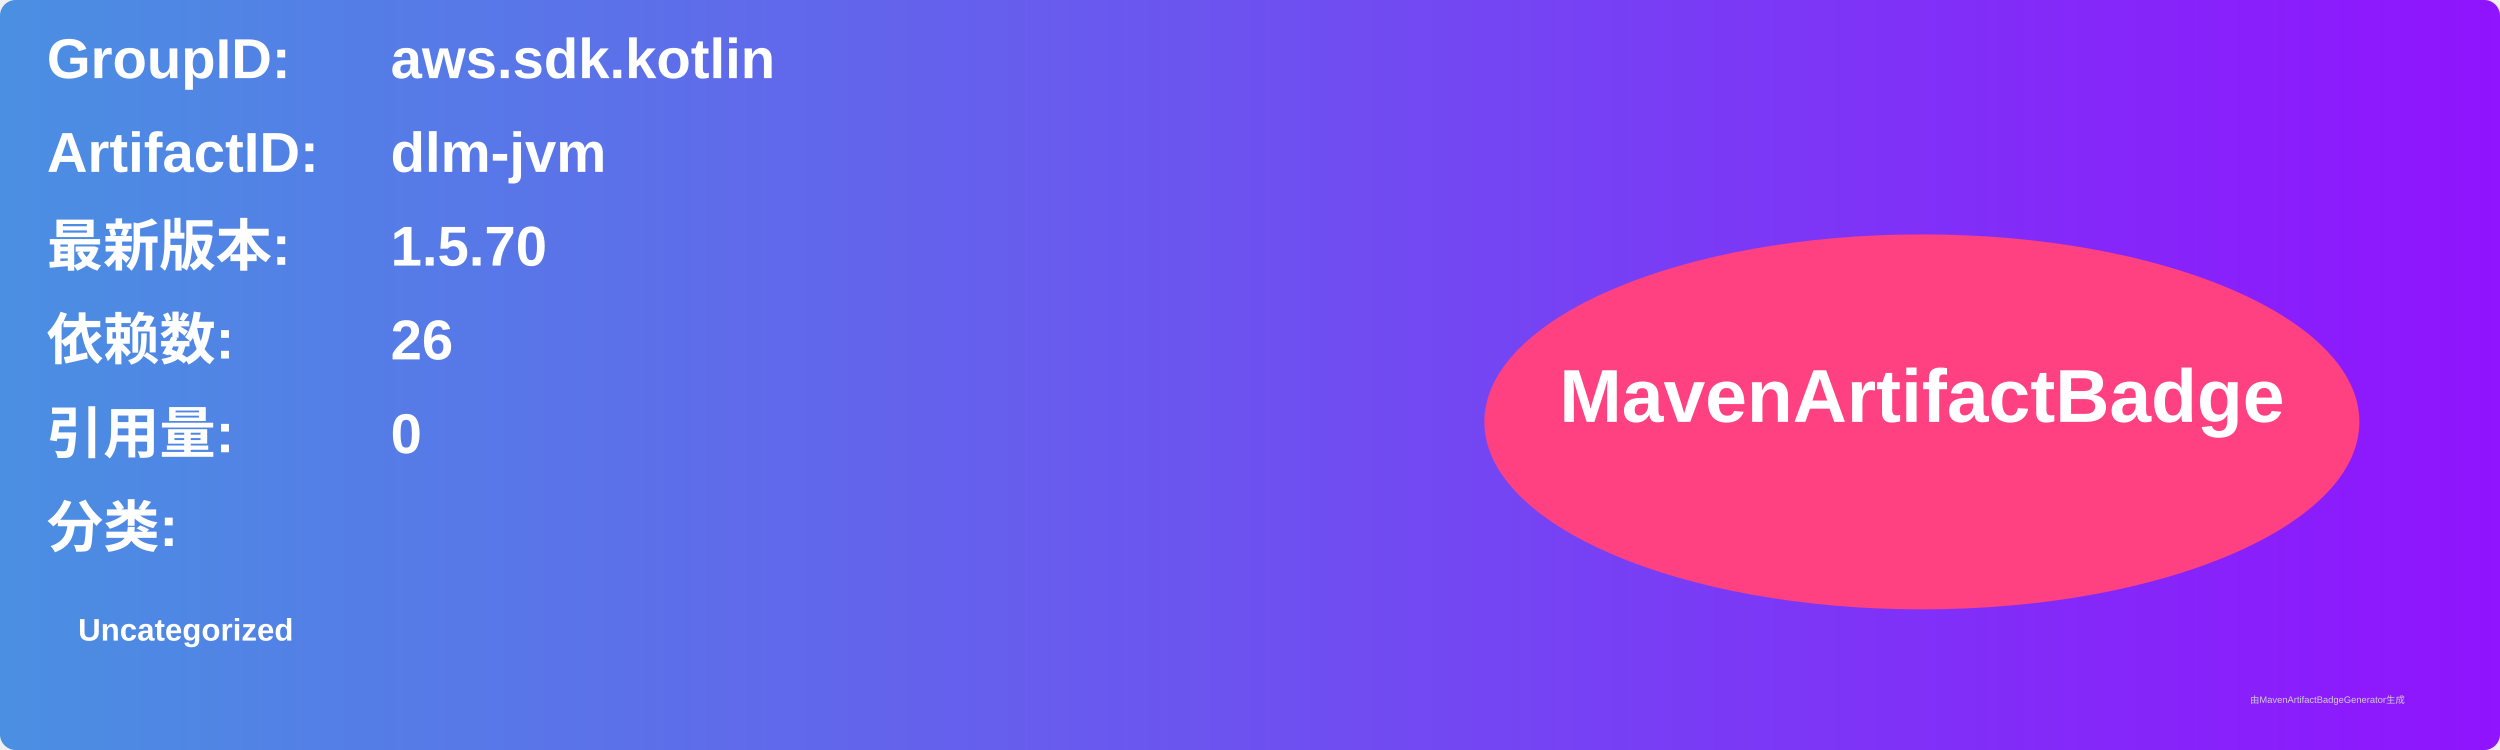
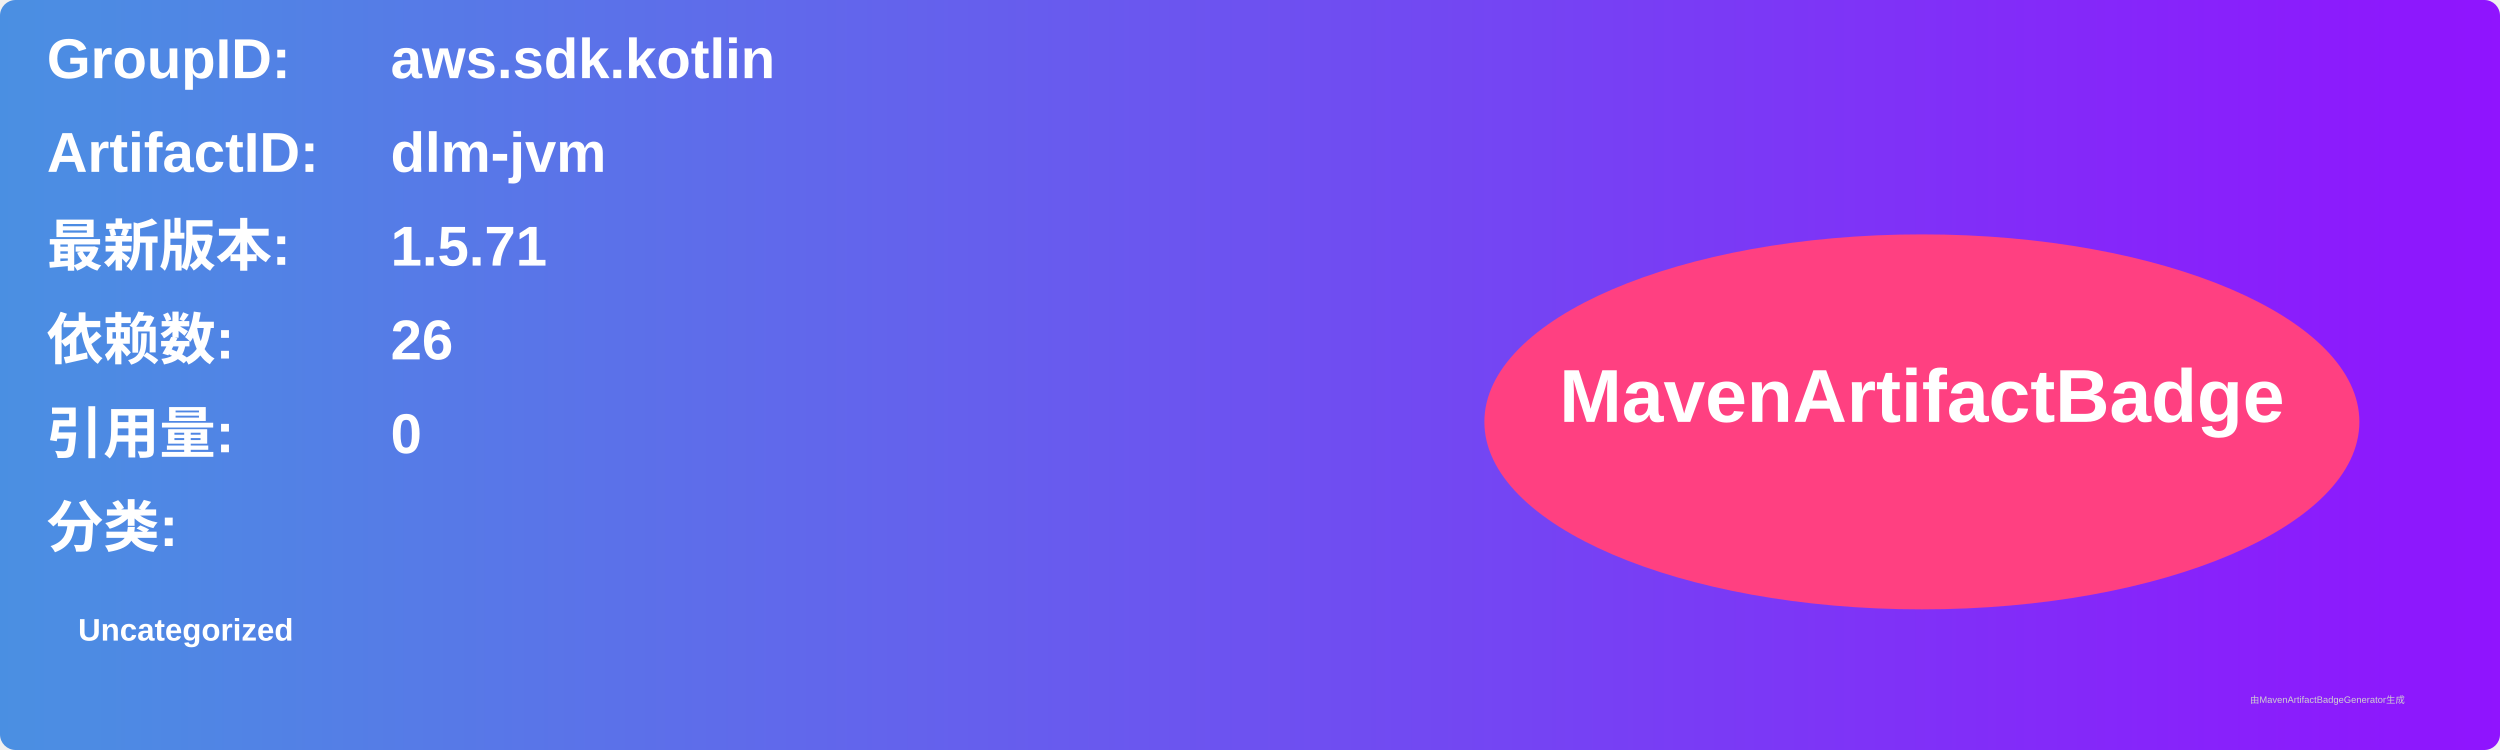
<svg xmlns="http://www.w3.org/2000/svg" width="800" height="240" viewBox="0 0 800 240">
  <linearGradient id="grad" x1="0%" y1="0%" x2="100%" y2="0%">
    <stop offset="0%" stop-color="#4a90e2" />
    <stop offset="100%" stop-color="#9013fe" />
  </linearGradient>
  <rect width="100%" height="100%" rx="5" ry="5" fill="url(#grad)" />
  <g transform="translate(15, 15)">
    <text x="0" y="10" font-family="Arial" font-size="18" fill="white" font-weight="bold" width="260">GroupID:</text>
    <text x="110" y="10" font-family="Arial" font-size="18" fill="white" font-weight="bold" width="460">aws.sdk.kotlin</text>
    <text x="0" y="40" font-family="Arial" font-size="18" fill="white" font-weight="bold" width="260">ArtifactID:</text>
    <text x="110" y="40" font-family="Arial" font-size="18" fill="white" font-weight="bold" width="460">dlm-jvm</text>
    <text x="0" y="70" font-family="Arial" font-size="18" fill="white" font-weight="bold">最新版本:</text>
    <text x="110" y="70" font-family="Arial" font-size="18" fill="white" font-weight="bold">
-       <tspan font-weight="bold">1.5.70</tspan>
+       <tspan font-weight="bold">1.5.71</tspan>
    </text>
    <text x="0" y="100" font-family="Arial" font-size="18" fill="white" font-weight="bold">依赖数: </text>
    <text x="110" y="100" font-family="Arial" font-size="18" fill="white">
      <tspan font-weight="bold">26</tspan>
    </text>
    <text x="0" y="130" font-family="Arial" font-size="18" fill="white" font-weight="bold">引用量: </text>
    <text x="110" y="130" font-family="Arial" font-size="18" fill="white">
      <tspan font-weight="bold">0</tspan>
    </text>
    <text x="0" y="160" font-family="Arial" font-size="18" fill="white" font-weight="bold">分类:</text>
    <text x="10" y="190" font-family="Arial" font-size="10" fill="white">
      <tspan font-weight="bold">Uncategorized</tspan>
    </text>
    <ellipse cx="600" cy="120" rx="140" ry="60" fill="#ff4081" />
    <text x="600" y="120" text-anchor="middle" font-family="Arial" font-size="24" fill="white" font-weight="bold">MavenArtifactBadge</text>
  </g>
  <text x="720" y="225" font-family="Arial" font-size="3" fill="#d0d0d0">由MavenArtifactBadgeGenerator生成</text>
</svg>
